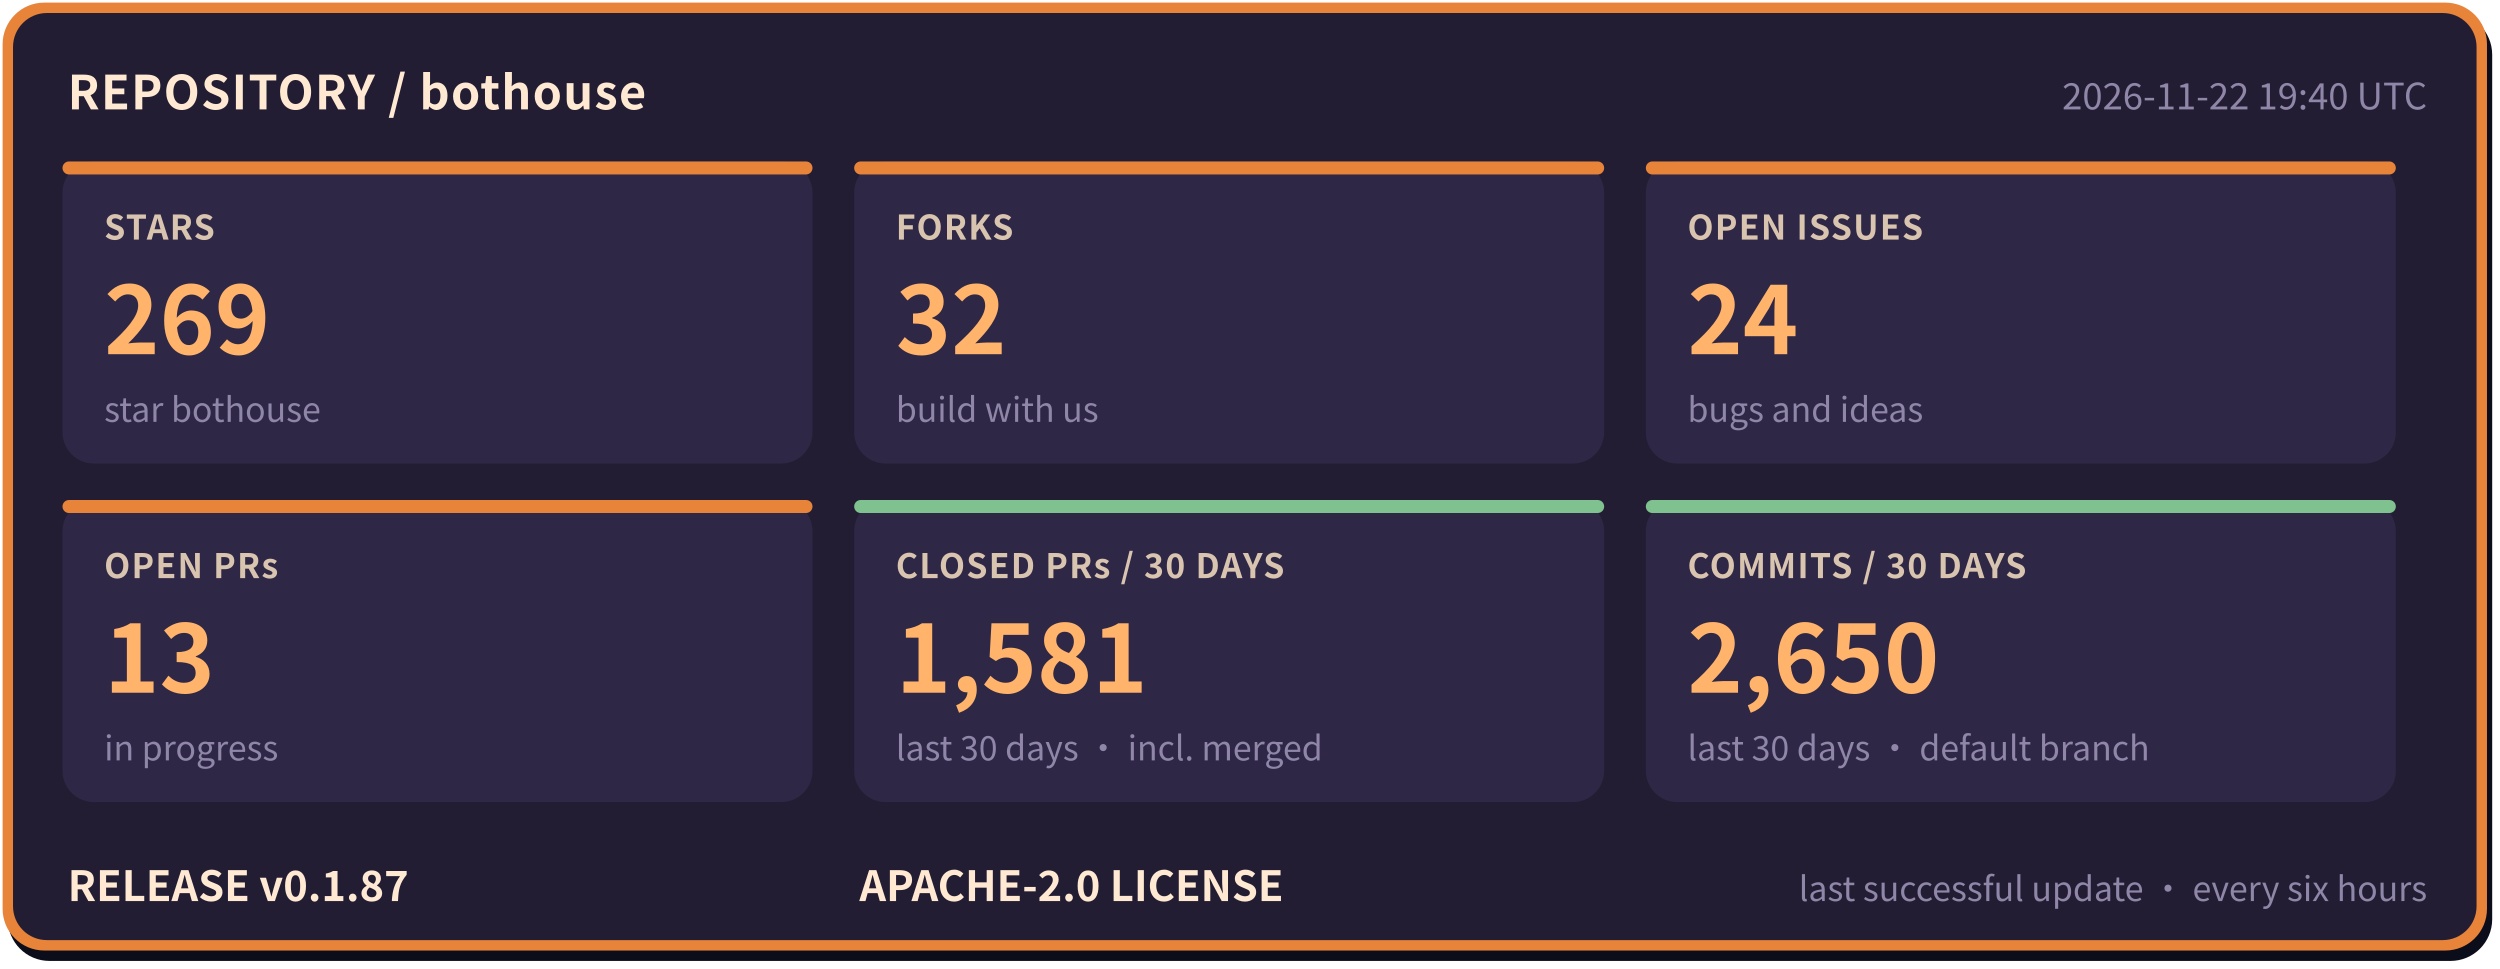
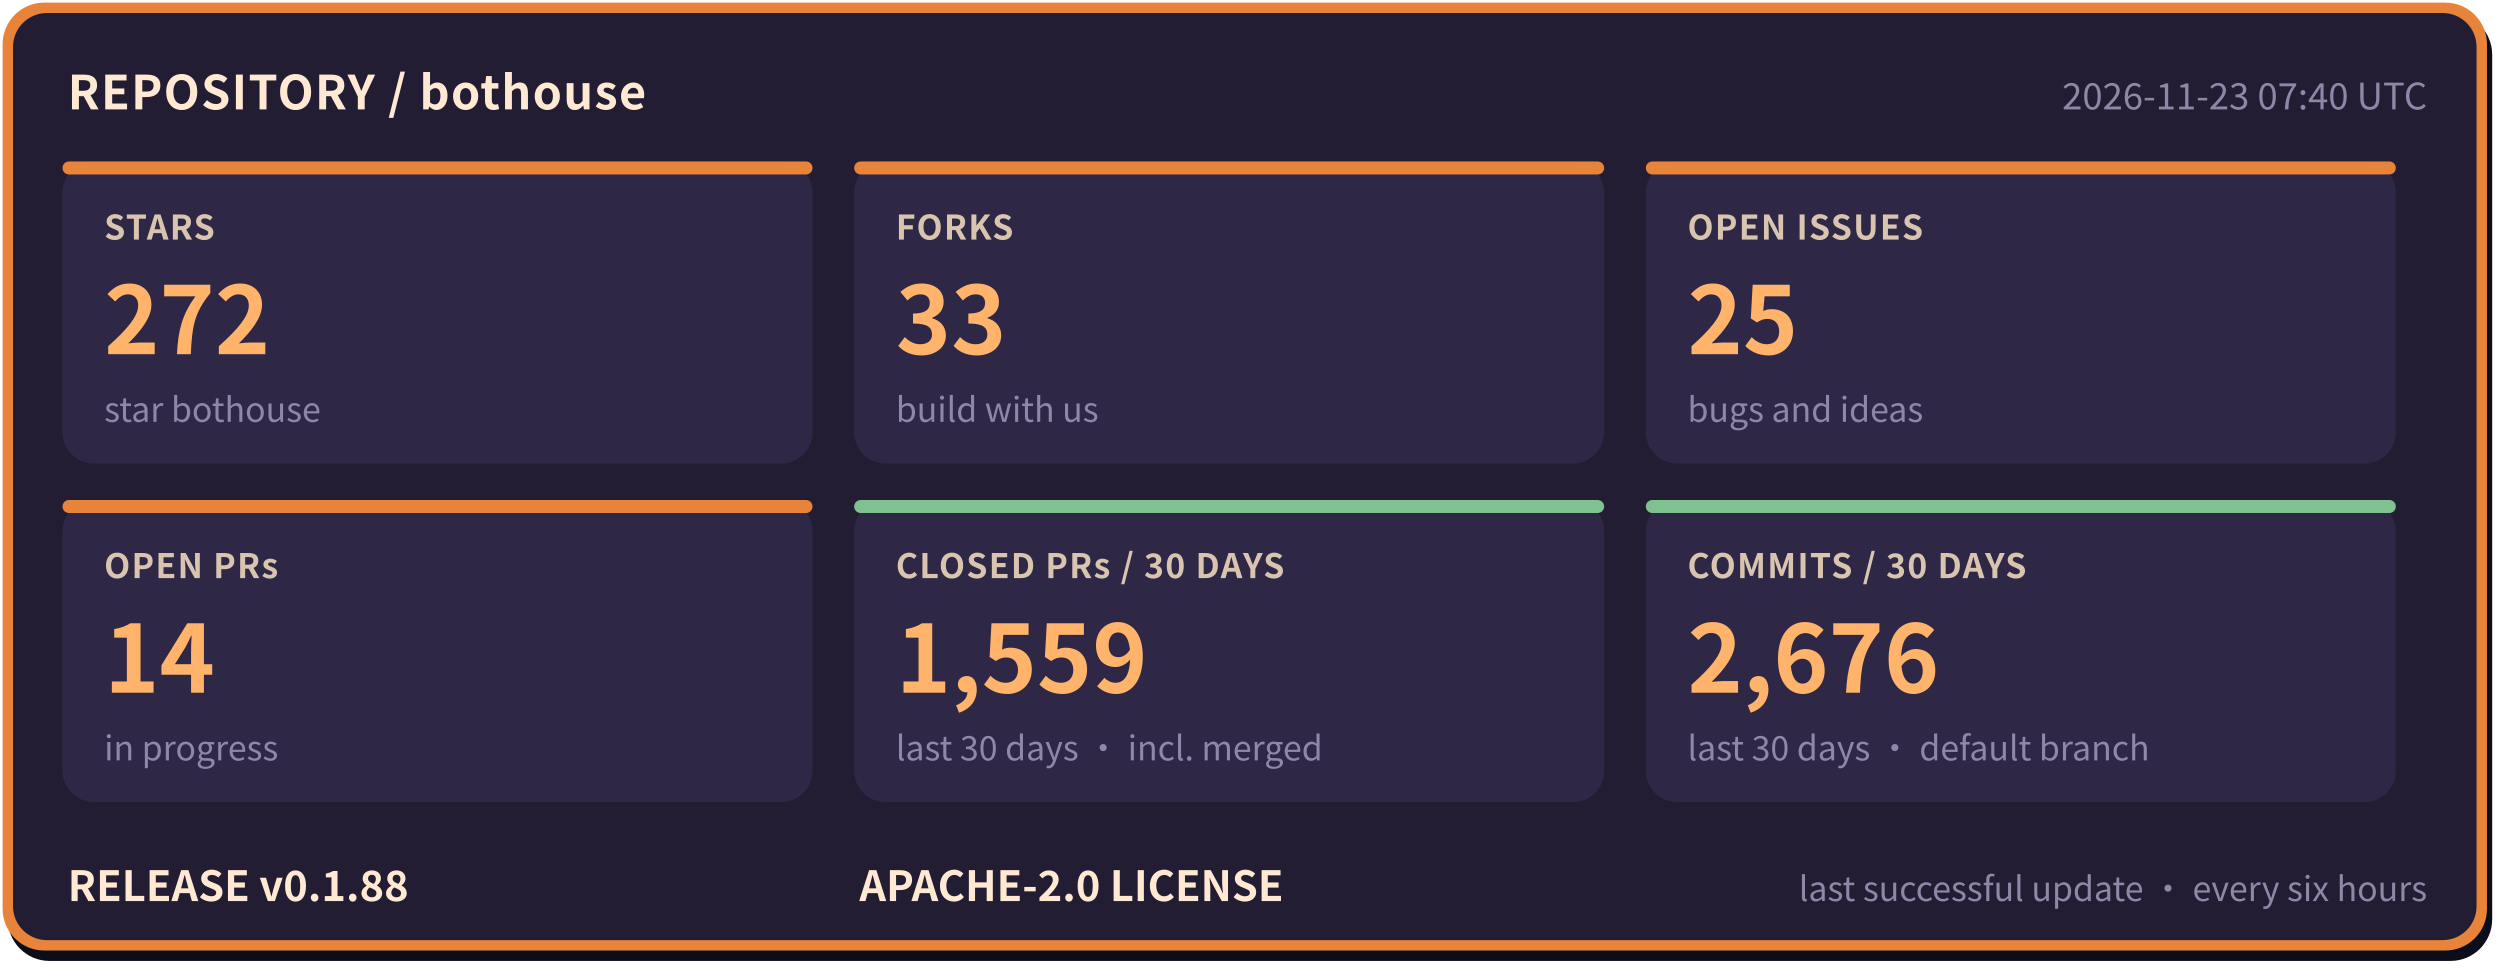
- <svg xmlns="http://www.w3.org/2000/svg" width="960" height="372" viewBox="0 0 960 372" role="img" aria-label="bothouse repository status: STARS 269, FORKS 32, OPEN ISSUES 24, OPEN PRs 13, CLOSED PRs / 30 DAYS 1581, COMMITS / 30 DAYS 2650, RELEASE v0.1.87" font-family="'PingFang SC','Hiragino Sans GB','Microsoft YaHei','Noto Sans CJK SC',-apple-system,'Segoe UI',sans-serif">
+ <svg xmlns="http://www.w3.org/2000/svg" width="960" height="372" viewBox="0 0 960 372" role="img" aria-label="bothouse repository status: STARS 272, FORKS 33, OPEN ISSUES 25, OPEN PRs 14, CLOSED PRs / 30 DAYS 1559, COMMITS / 30 DAYS 2676, RELEASE v0.1.88" font-family="'PingFang SC','Hiragino Sans GB','Microsoft YaHei','Noto Sans CJK SC',-apple-system,'Segoe UI',sans-serif">
  <rect x="3" y="5" width="954" height="364" rx="16" fill="#0b0d1a" />
  <rect x="1" y="1" width="954" height="364" rx="16" fill="#e8833a" />
  <rect x="5" y="5" width="946" height="356" rx="13" fill="#221d33" />
  <text x="26" y="42" font-size="18" font-weight="700" letter-spacing="0.5" fill="#ffe9d2">REPOSITORY / bothouse</text>
-   <text x="932" y="42" font-size="14" fill="#8f86a8" text-anchor="end">2026-11-22 19:40 UTC</text>
+   <text x="932" y="42" font-size="14" fill="#8f86a8" text-anchor="end">2026-11-23 07:40 UTC</text>
  <rect x="24" y="62" width="288" height="116" rx="12" fill="#2e2745" />
  <rect x="24" y="62" width="288" height="5" rx="2.5" fill="#e8833a" />
  <text x="40" y="92" font-size="13" font-weight="600" letter-spacing="0.5" fill="#d9c4b0">STARS</text>
-   <text x="40" y="136" font-size="36" font-weight="800" fill="#ffb36b">269</text>
+   <text x="40" y="136" font-size="36" font-weight="800" fill="#ffb36b">272</text>
  <text x="40" y="162" font-size="13" fill="#8f86a8">star bothouse</text>
  <rect x="328" y="62" width="288" height="116" rx="12" fill="#2e2745" />
  <rect x="328" y="62" width="288" height="5" rx="2.5" fill="#e8833a" />
  <text x="344" y="92" font-size="13" font-weight="600" letter-spacing="0.5" fill="#d9c4b0">FORKS</text>
-   <text x="344" y="136" font-size="36" font-weight="800" fill="#ffb36b">32</text>
+   <text x="344" y="136" font-size="36" font-weight="800" fill="#ffb36b">33</text>
  <text x="344" y="162" font-size="13" fill="#8f86a8">build with us</text>
  <rect x="632" y="62" width="288" height="116" rx="12" fill="#2e2745" />
  <rect x="632" y="62" width="288" height="5" rx="2.5" fill="#e8833a" />
  <text x="648" y="92" font-size="13" font-weight="600" letter-spacing="0.5" fill="#d9c4b0">OPEN ISSUES</text>
-   <text x="648" y="136" font-size="36" font-weight="800" fill="#ffb36b">24</text>
+   <text x="648" y="136" font-size="36" font-weight="800" fill="#ffb36b">25</text>
  <text x="648" y="162" font-size="13" fill="#8f86a8">bugs and ideas</text>
  <rect x="24" y="192" width="288" height="116" rx="12" fill="#2e2745" />
  <rect x="24" y="192" width="288" height="5" rx="2.5" fill="#e8833a" />
  <text x="40" y="222" font-size="13" font-weight="600" letter-spacing="0.5" fill="#d9c4b0">OPEN PRs</text>
-   <text x="40" y="266" font-size="36" font-weight="800" fill="#ffb36b">13</text>
+   <text x="40" y="266" font-size="36" font-weight="800" fill="#ffb36b">14</text>
  <text x="40" y="292" font-size="13" fill="#8f86a8">in progress</text>
  <rect x="328" y="192" width="288" height="116" rx="12" fill="#2e2745" />
  <rect x="328" y="192" width="288" height="5" rx="2.5" fill="#7fc28f" />
  <text x="344" y="222" font-size="13" font-weight="600" letter-spacing="0.5" fill="#d9c4b0">CLOSED PRs / 30 DAYS</text>
-   <text x="344" y="266" font-size="36" font-weight="800" fill="#ffb36b">1,581</text>
+   <text x="344" y="266" font-size="36" font-weight="800" fill="#ffb36b">1,559</text>
  <text x="344" y="292" font-size="13" fill="#8f86a8">last 30 days · incl. merged</text>
  <rect x="632" y="192" width="288" height="116" rx="12" fill="#2e2745" />
  <rect x="632" y="192" width="288" height="5" rx="2.5" fill="#7fc28f" />
  <text x="648" y="222" font-size="13" font-weight="600" letter-spacing="0.5" fill="#d9c4b0">COMMITS / 30 DAYS</text>
-   <text x="648" y="266" font-size="36" font-weight="800" fill="#ffb36b">2,650</text>
+   <text x="648" y="266" font-size="36" font-weight="800" fill="#ffb36b">2,676</text>
  <text x="648" y="292" font-size="13" fill="#8f86a8">last 30 days · default branch</text>
-   <text x="26" y="346" font-size="16" font-weight="700" fill="#ffe9d2">RELEASE v0.1.87</text>
+   <text x="26" y="346" font-size="16" font-weight="700" fill="#ffe9d2">RELEASE v0.1.88</text>
  <text x="330" y="346" font-size="16" font-weight="700" fill="#ffe9d2">APACHE-2.0 LICENSE</text>
  <text x="932" y="346" font-size="13" fill="#8f86a8" text-anchor="end">last successful update · every six hours</text>
</svg>
